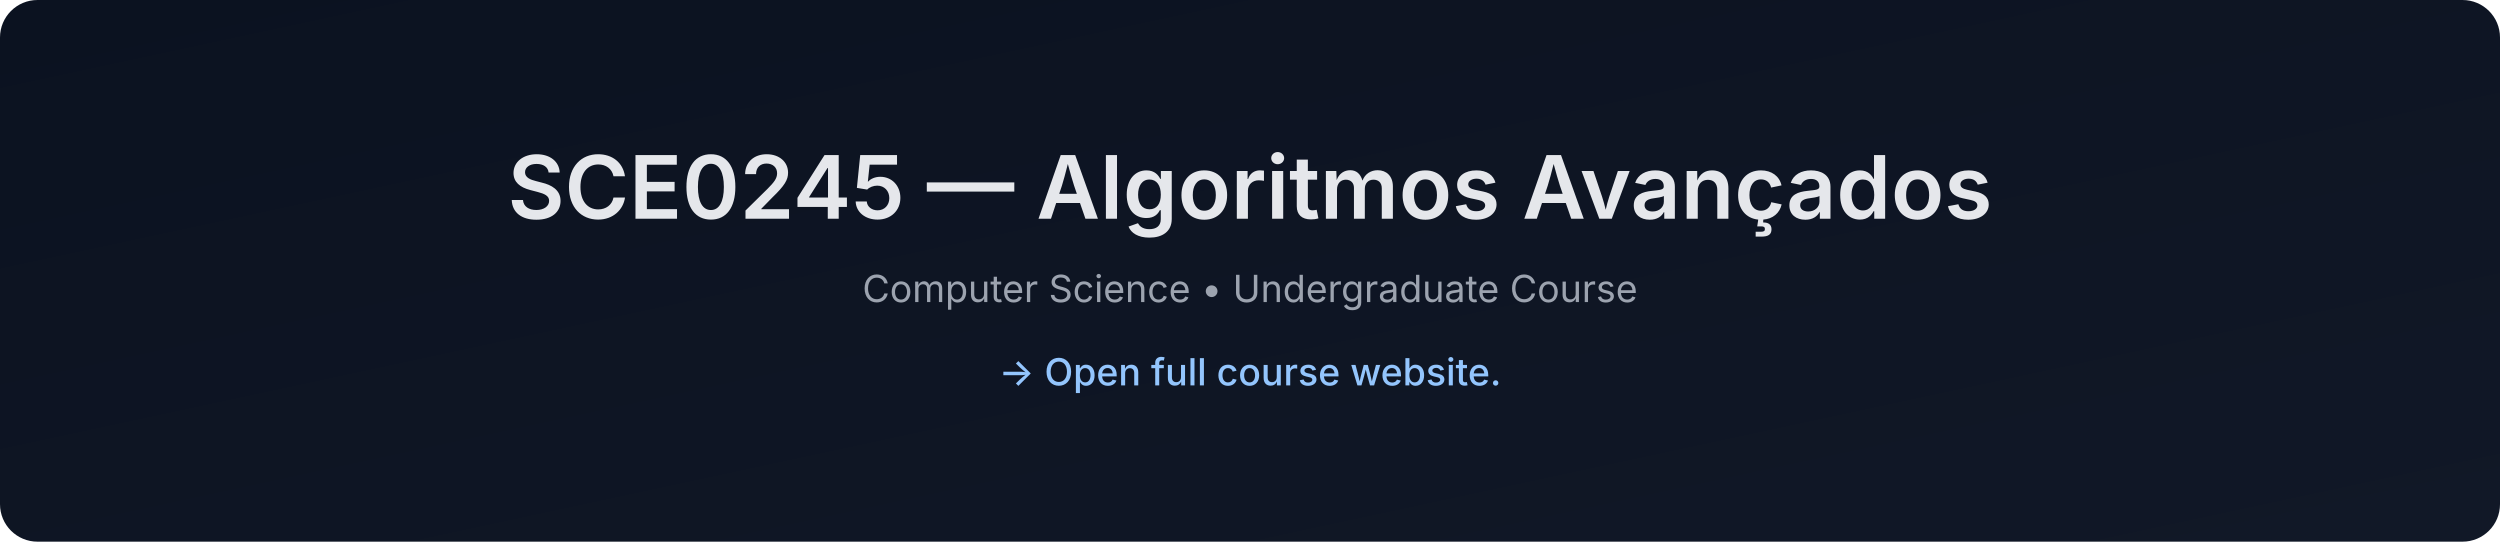
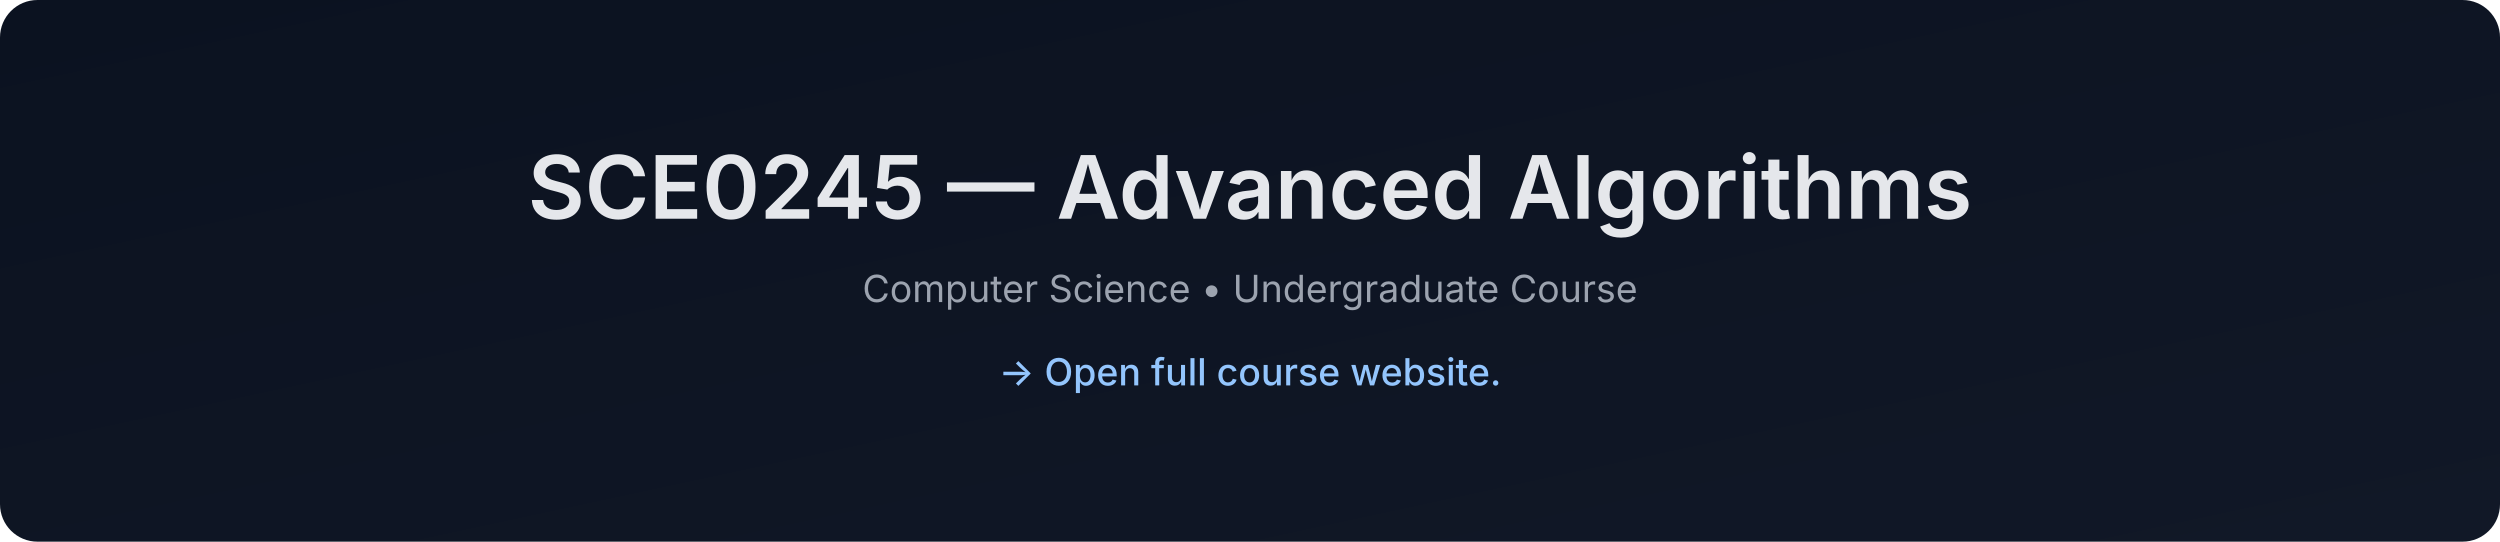
- <svg xmlns="http://www.w3.org/2000/svg" data-build="2026-01-08T01:39:56.286784Z" width="1200" height="260" viewBox="0 0 1200 260">
+ <svg xmlns="http://www.w3.org/2000/svg" data-build="2026-02-03T01:39:55.521261Z" width="1200" height="260" viewBox="0 0 1200 260">
  <defs>
    <linearGradient id="g" x1="0" x2="1" y1="0" y2="1">
      <stop offset="0%" stop-color="#0b1220" />
      <stop offset="100%" stop-color="#111827" />
    </linearGradient>
  </defs>
  <rect width="1200" height="260" rx="18" fill="url(#g)" />
  <text x="50%" y="105" text-anchor="middle" font-size="42" fill="#e5e7eb" font-family="Inter, Arial, sans-serif" font-weight="600">
-     SCE0245 — Algoritmos Avançados
+     SCE0245 — Advanced Algorithms
  </text>
  <text x="50%" y="145" text-anchor="middle" font-size="18" fill="#9ca3af" font-family="Inter, Arial, sans-serif">
    Computer Science • Undergraduate Course
  </text>
  <text x="50%" y="185" text-anchor="middle" font-size="18" fill="#93c5fd" font-family="Inter, Arial, sans-serif" font-weight="500">
    → Open full course website.
  </text>
</svg>
